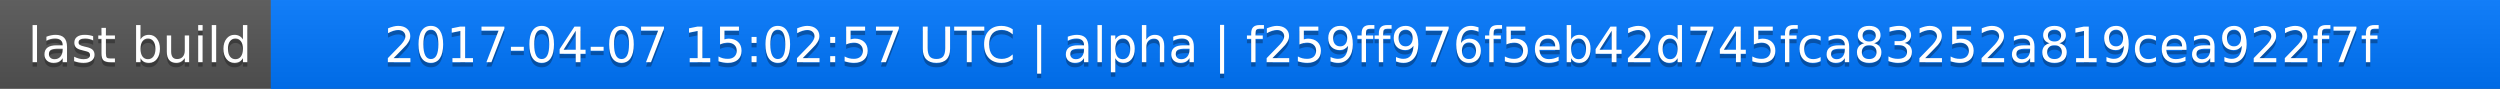
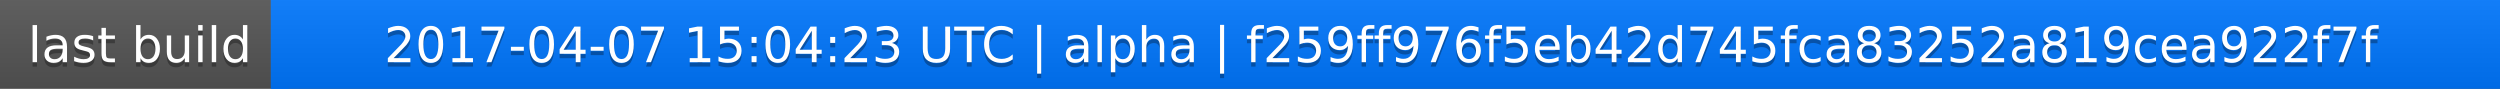
<svg xmlns="http://www.w3.org/2000/svg" width="563" height="20">
  <linearGradient id="a" x2="0" y2="100%">
    <stop offset="0" stop-color="#bbb" stop-opacity=".1" />
    <stop offset="1" stop-opacity=".1" />
  </linearGradient>
  <rect rx="0" width="563" height="20" fill="#555" />
  <rect rx="0" x="61" width="502" height="20" fill="#07f" />
  <path fill="#07f" d="M61 0h4v20h-4z" />
  <rect rx="0" width="563" height="20" fill="url(#a)" />
  <g fill="#fff" text-anchor="middle" font-family="DejaVu Sans,Verdana,Geneva,sans-serif" font-size="11">
    <text x="31.5" y="15" fill="#010101" fill-opacity=".3">last build</text>
    <text x="31.5" y="14">last build</text>
-     <text x="311" y="15" fill="#010101" fill-opacity=".3">2017-04-07 15:02:57 UTC | alpha | f259ff976f5eb42d745fca83252a819cea922f7f</text>
-     <text x="311" y="14">2017-04-07 15:02:57 UTC | alpha | f259ff976f5eb42d745fca83252a819cea922f7f</text>
+     <text x="311" y="15" fill="#010101" fill-opacity=".3">2017-04-07 15:04:23 UTC | alpha | f259ff976f5eb42d745fca83252a819cea922f7f</text>
+     <text x="311" y="14">2017-04-07 15:04:23 UTC | alpha | f259ff976f5eb42d745fca83252a819cea922f7f</text>
  </g>
</svg>
